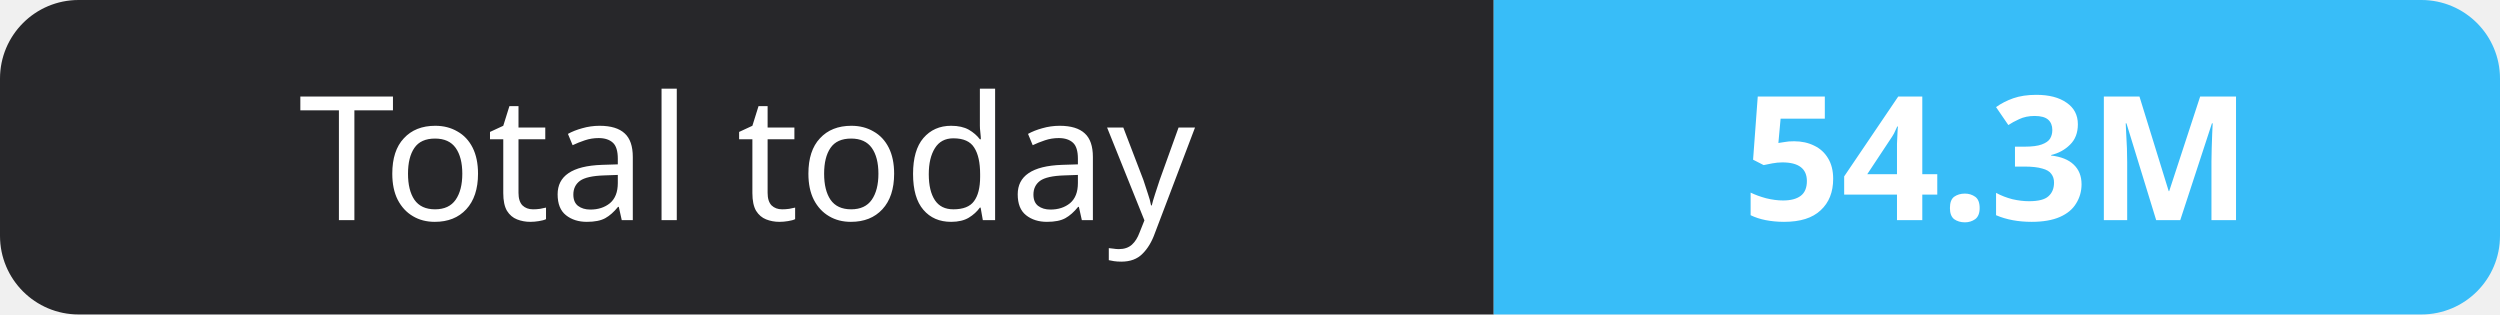
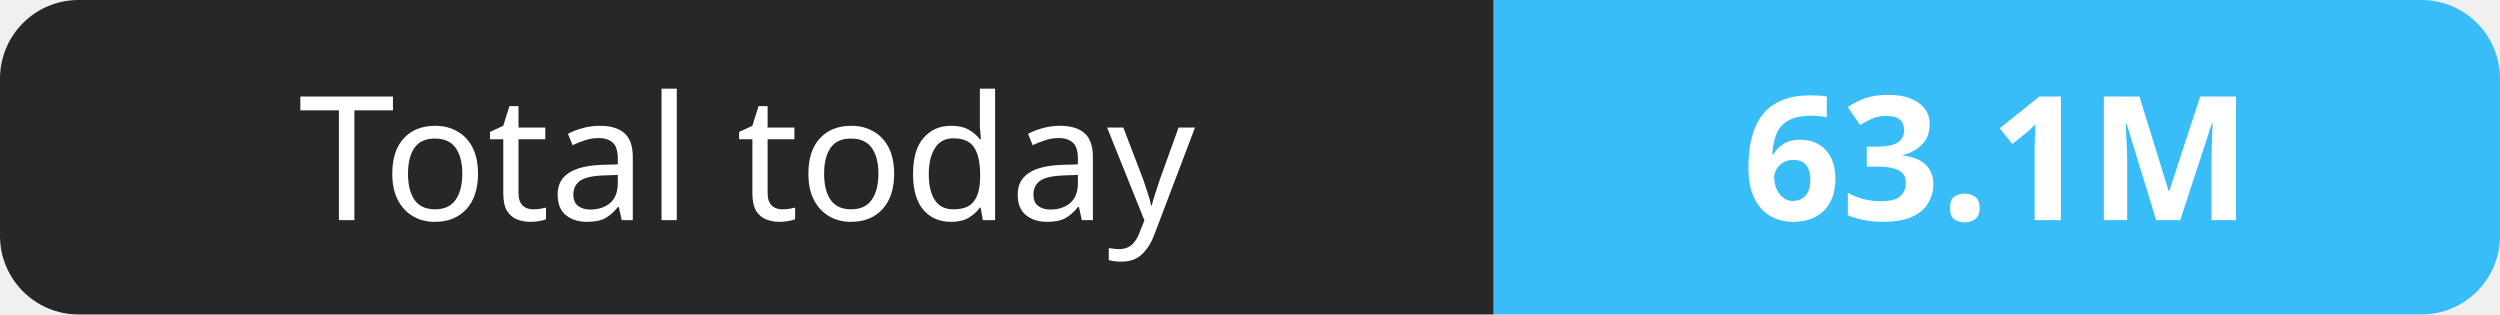
- <svg xmlns="http://www.w3.org/2000/svg" width="159" height="20" role="img" aria-label="Total today: 54.3M">
+ <svg xmlns="http://www.w3.org/2000/svg" width="159" height="20" role="img" aria-label="Total today: 63.1M">
  <clipPath id="r">
    <rect width="159" height="20" rx="5" fill="#fff" />
  </clipPath>
  <g clip-path="url(#r)">
    <rect width="95" height="20" fill="#27272a" />
    <rect x="95" width="64" height="20" fill="#38bdf8" />
  </g>
  <g fill="#fff" text-anchor="middle" font-family="Verdana,Geneva,sans-serif" font-size="11">
    <text x="47.5" y="14">Total today</text>
-     <text x="127.0" y="14" font-weight="700">54.3M</text>
+     <text x="127.0" y="14" font-weight="700">63.1M</text>
  </g>
</svg>
